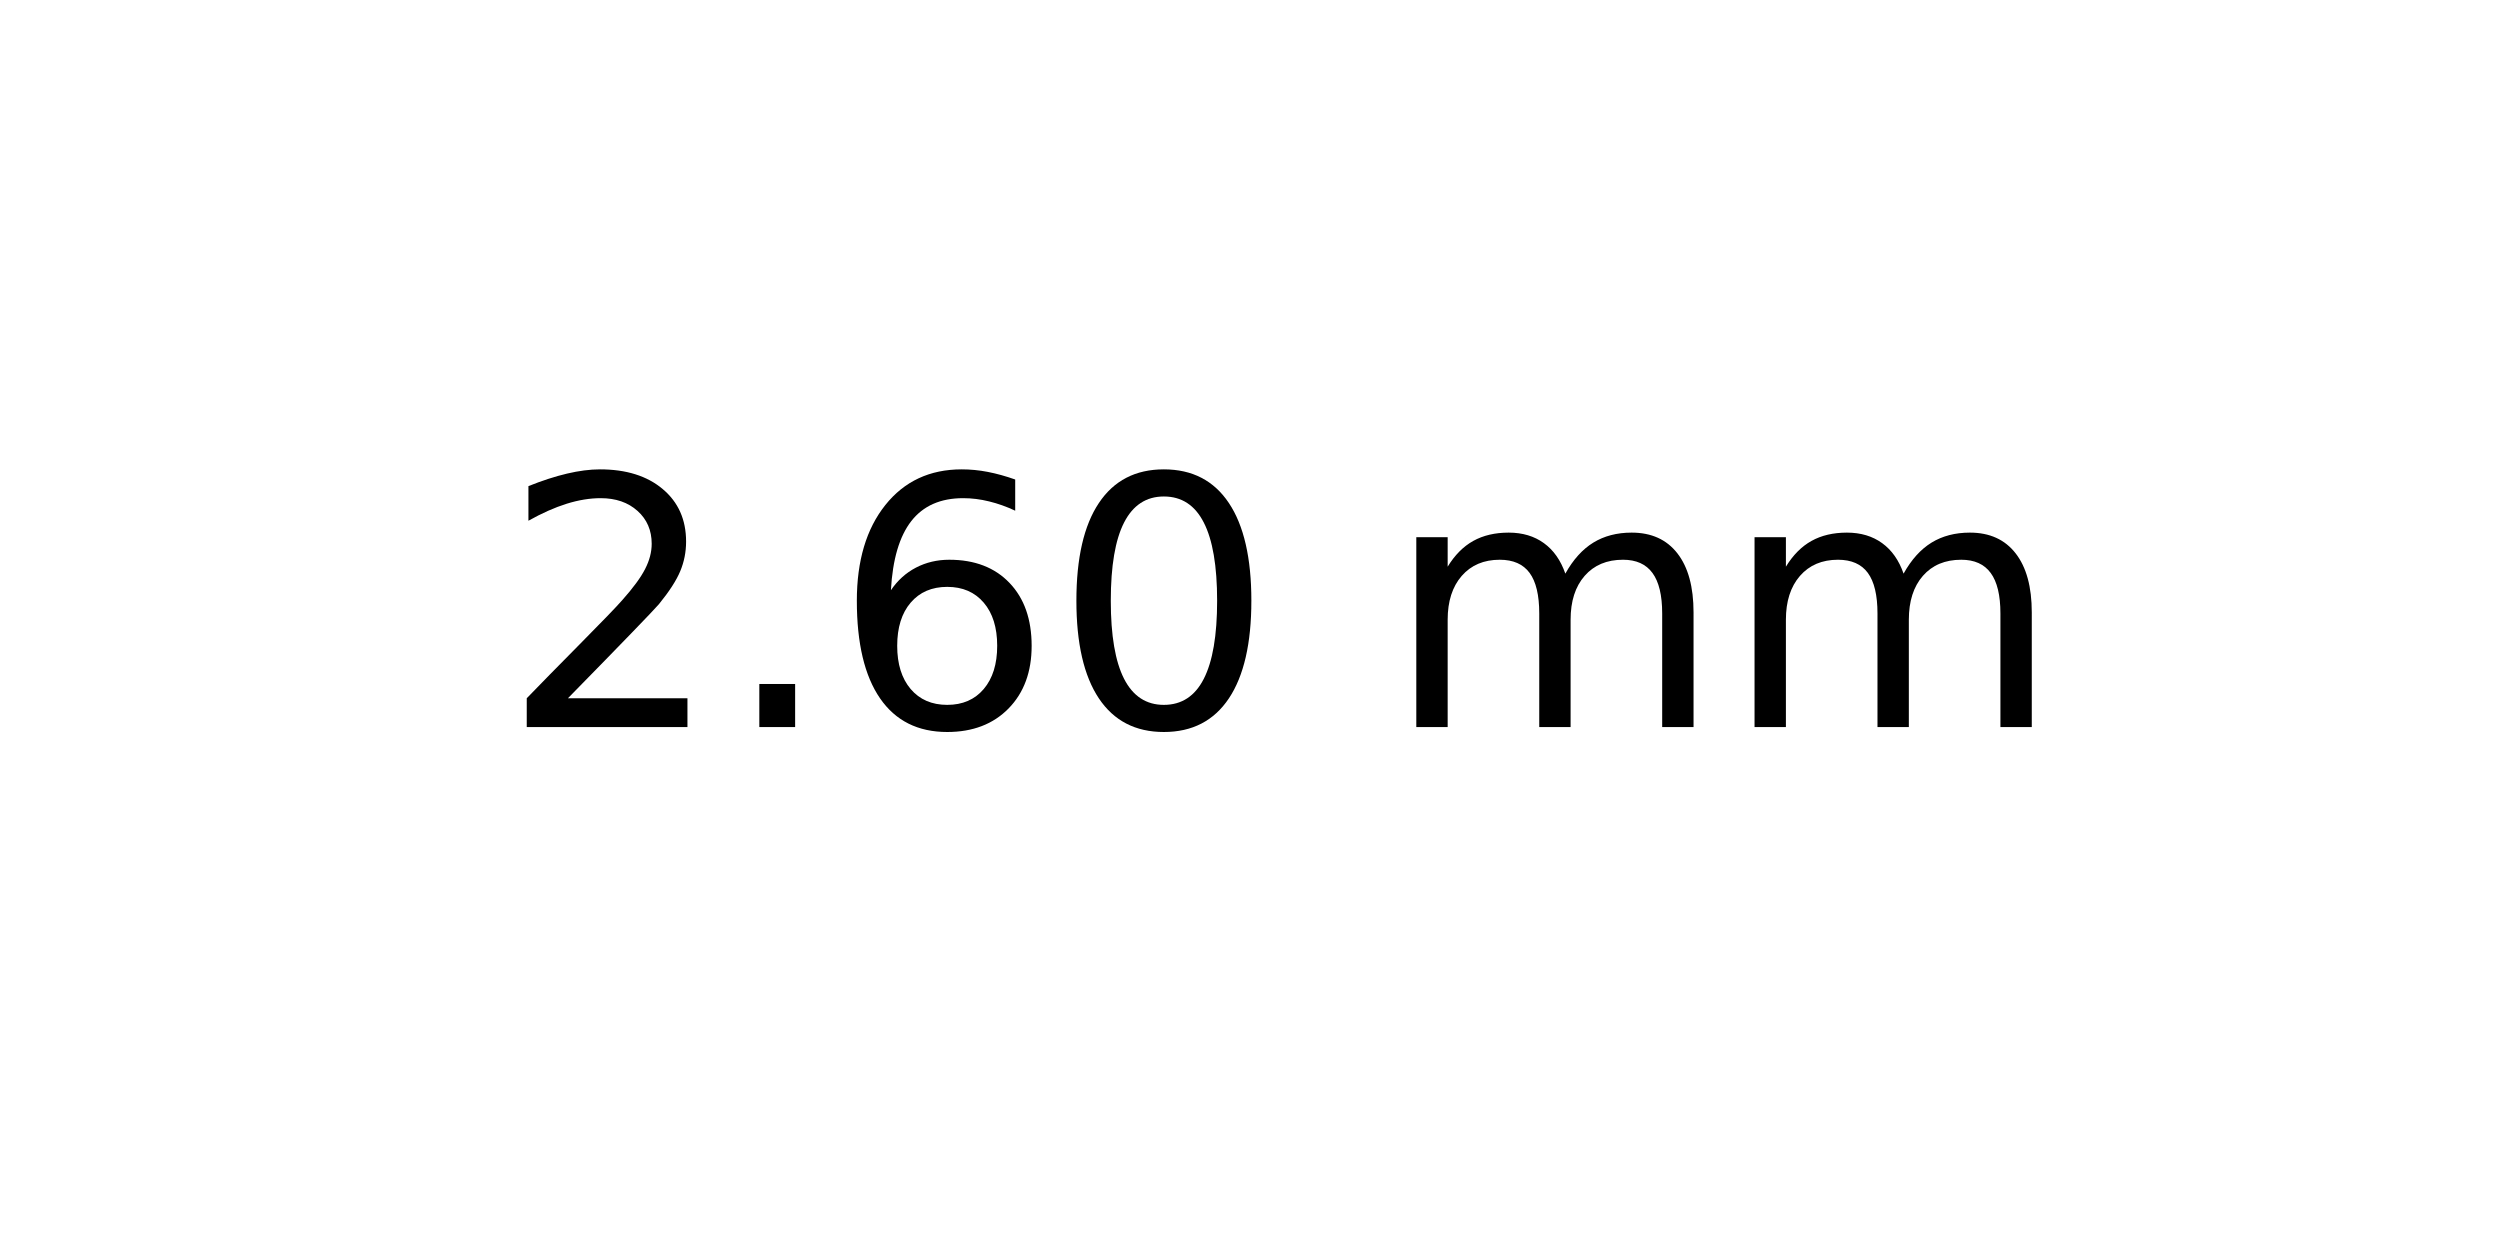
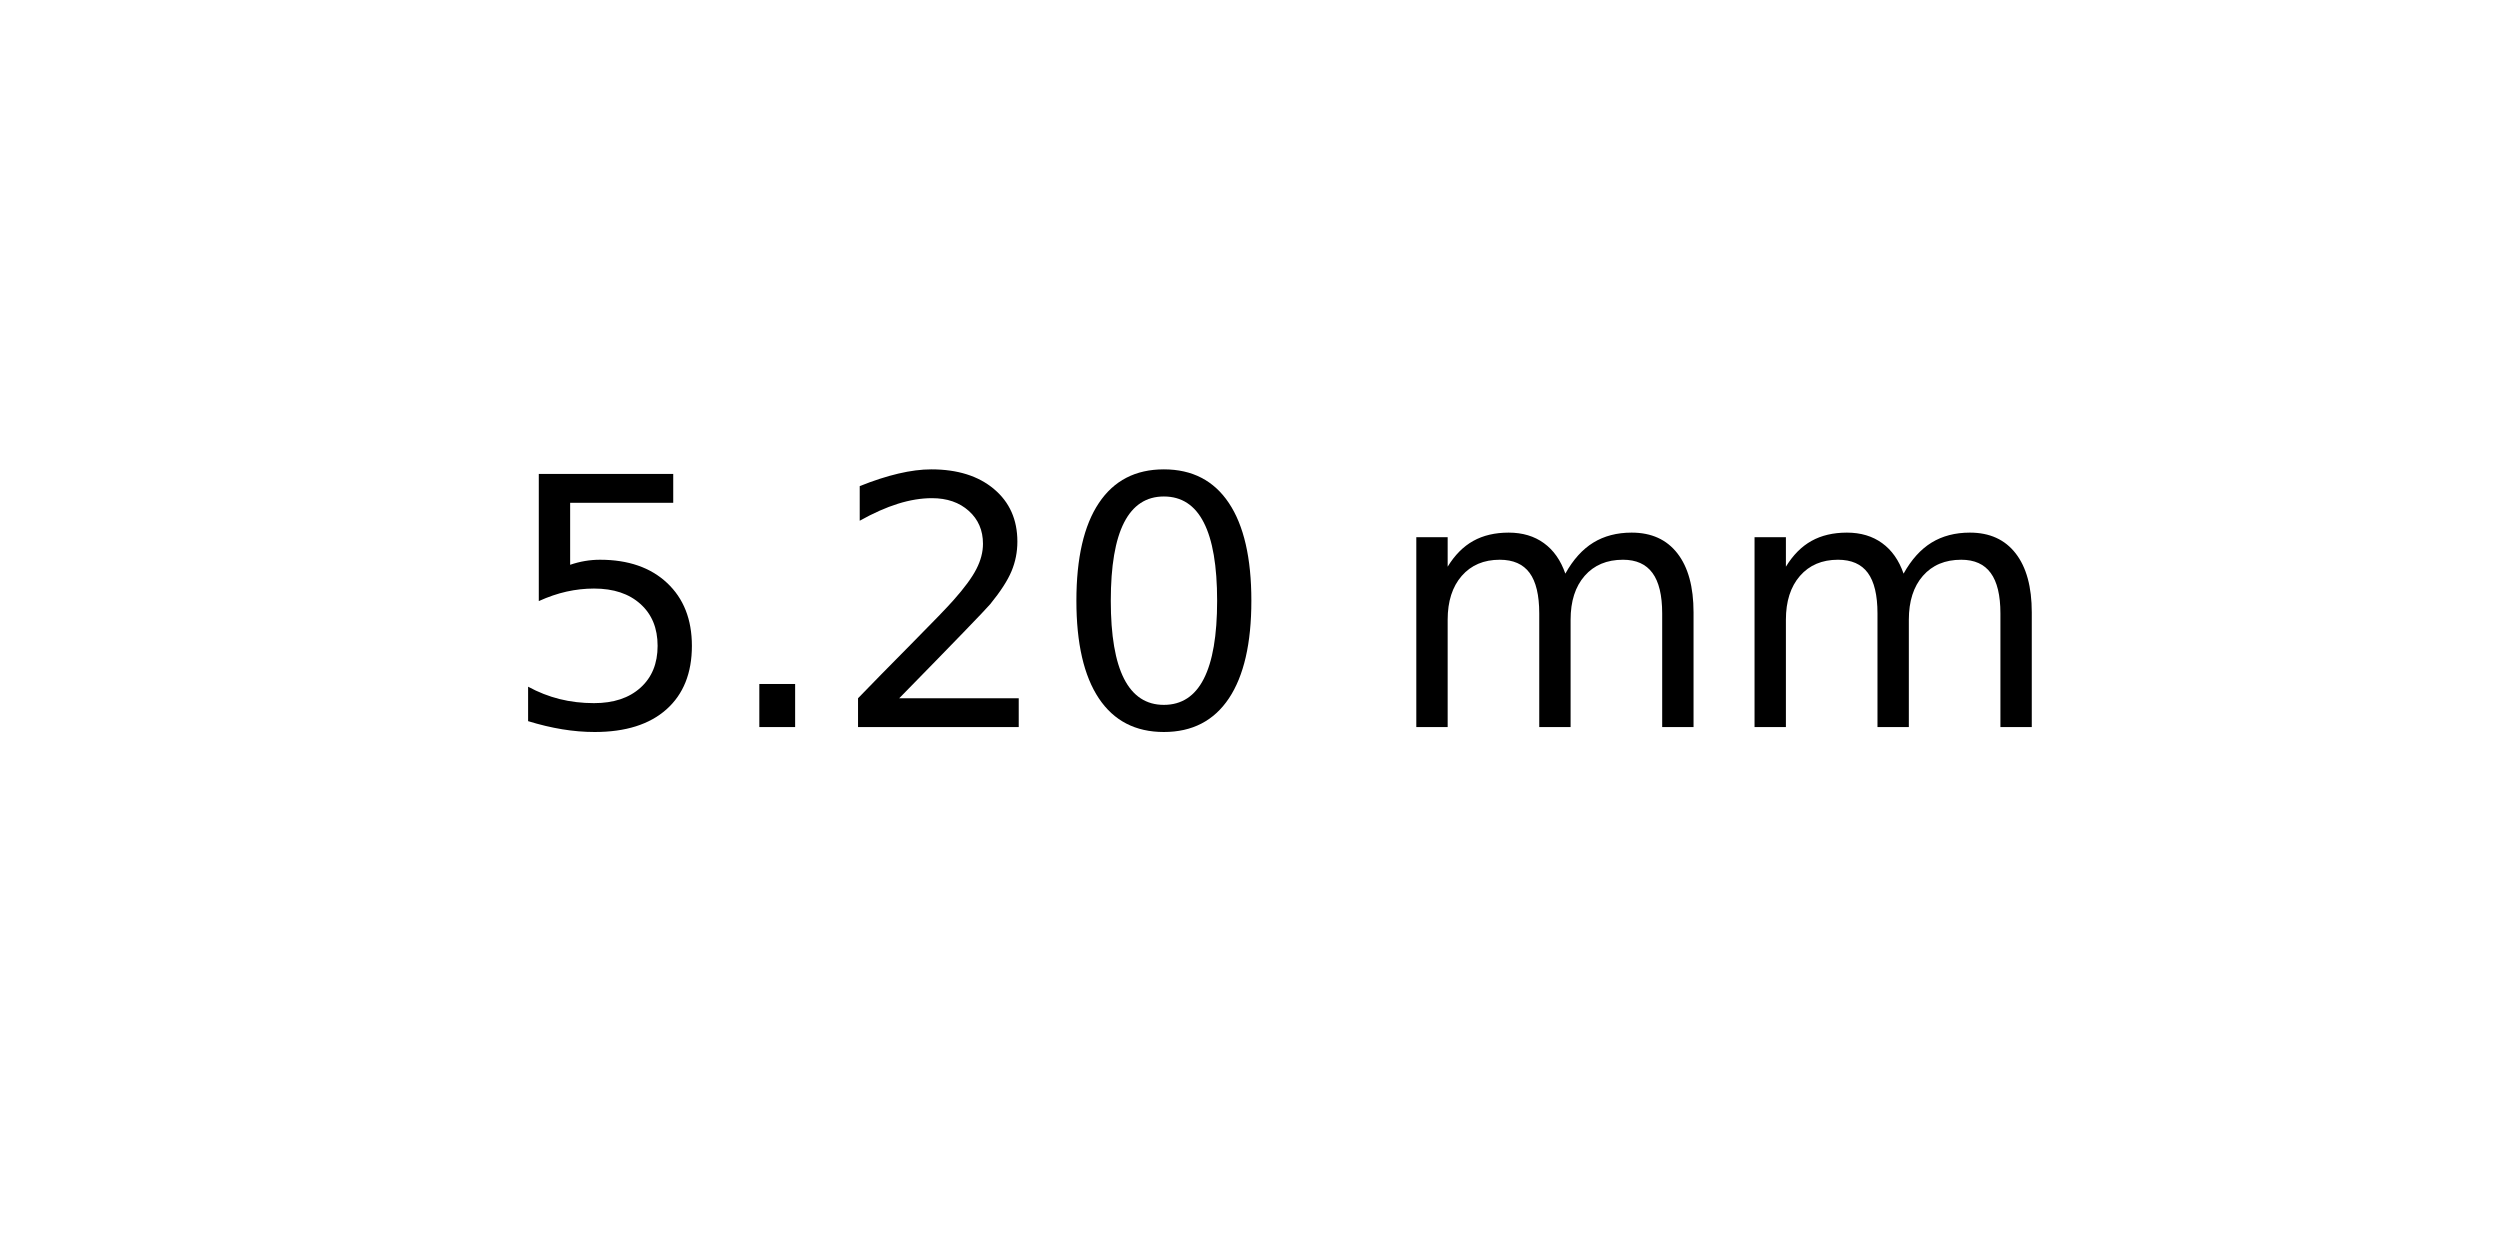
<svg xmlns="http://www.w3.org/2000/svg" xmlns:xlink="http://www.w3.org/1999/xlink" width="72pt" height="36pt" viewBox="0 0 72 36" version="1.1">
  <defs>
    <style type="text/css">*{stroke-linejoin: round; stroke-linecap: butt}</style>
  </defs>
  <g id="figure_1">
    <g id="axes_1">
      <g id="text_1">
        <g transform="translate(14.4375 20.93937) scale(0.1 -0.1)">
          <defs>
+             <path id="DejaVuSans-35" d="M 691 4666  L 3169 4666  L 3169 4134  L 1269 4134  L 1269 2991  Q 1406 3038 1543 3061  Q 1681 3084 1819 3084  Q 2600 3084 3056 2656  Q 3513 2228 3513 1497  Q 3513 744 3044 326  Q 2575 -91 1722 -91  Q 1428 -91 1123 -41  Q 819 9 494 109  L 494 744  Q 775 591 1075 516  Q 1375 441 1709 441  Q 2250 441 2565 725  Q 2881 1009 2881 1497  Q 2881 1984 2565 2268  Q 2250 2553 1709 2553  Q 1456 2553 1204 2497  Q 953 2441 691 2322  L 691 4666  z " transform="scale(0.015625)" />
+             <path id="DejaVuSans-2e" d="M 684 794  L 1344 794  L 1344 0  L 684 0  L 684 794  z " transform="scale(0.015625)" />
            <path id="DejaVuSans-32" d="M 1228 531  L 3431 531  L 3431 0  L 469 0  L 469 531  Q 828 903 1448 1529  Q 2069 2156 2228 2338  Q 2531 2678 2651 2914  Q 2772 3150 2772 3378  Q 2772 3750 2511 3984  Q 2250 4219 1831 4219  Q 1534 4219 1204 4116  Q 875 4013 500 3803  L 500 4441  Q 881 4594 1212 4672  Q 1544 4750 1819 4750  Q 2544 4750 2975 4387  Q 3406 4025 3406 3419  Q 3406 3131 3298 2873  Q 3191 2616 2906 2266  Q 2828 2175 2409 1742  Q 1991 1309 1228 531  z " transform="scale(0.015625)" />
-             <path id="DejaVuSans-2e" d="M 684 794  L 1344 794  L 1344 0  L 684 0  L 684 794  z " transform="scale(0.015625)" />
-             <path id="DejaVuSans-36" d="M 2113 2584  Q 1688 2584 1439 2293  Q 1191 2003 1191 1497  Q 1191 994 1439 701  Q 1688 409 2113 409  Q 2538 409 2786 701  Q 3034 994 3034 1497  Q 3034 2003 2786 2293  Q 2538 2584 2113 2584  z M 3366 4563  L 3366 3988  Q 3128 4100 2886 4159  Q 2644 4219 2406 4219  Q 1781 4219 1451 3797  Q 1122 3375 1075 2522  Q 1259 2794 1537 2939  Q 1816 3084 2150 3084  Q 2853 3084 3261 2657  Q 3669 2231 3669 1497  Q 3669 778 3244 343  Q 2819 -91 2113 -91  Q 1303 -91 875 529  Q 447 1150 447 2328  Q 447 3434 972 4092  Q 1497 4750 2381 4750  Q 2619 4750 2861 4703  Q 3103 4656 3366 4563  z " transform="scale(0.015625)" />
            <path id="DejaVuSans-30" d="M 2034 4250  Q 1547 4250 1301 3770  Q 1056 3291 1056 2328  Q 1056 1369 1301 889  Q 1547 409 2034 409  Q 2525 409 2770 889  Q 3016 1369 3016 2328  Q 3016 3291 2770 3770  Q 2525 4250 2034 4250  z M 2034 4750  Q 2819 4750 3233 4129  Q 3647 3509 3647 2328  Q 3647 1150 3233 529  Q 2819 -91 2034 -91  Q 1250 -91 836 529  Q 422 1150 422 2328  Q 422 3509 836 4129  Q 1250 4750 2034 4750  z " transform="scale(0.015625)" />
            <path id="DejaVuSans-20" transform="scale(0.015625)" />
            <path id="DejaVuSans-6d" d="M 3328 2828  Q 3544 3216 3844 3400  Q 4144 3584 4550 3584  Q 5097 3584 5394 3201  Q 5691 2819 5691 2113  L 5691 0  L 5113 0  L 5113 2094  Q 5113 2597 4934 2840  Q 4756 3084 4391 3084  Q 3944 3084 3684 2787  Q 3425 2491 3425 1978  L 3425 0  L 2847 0  L 2847 2094  Q 2847 2600 2669 2842  Q 2491 3084 2119 3084  Q 1678 3084 1418 2786  Q 1159 2488 1159 1978  L 1159 0  L 581 0  L 581 3500  L 1159 3500  L 1159 2956  Q 1356 3278 1631 3431  Q 1906 3584 2284 3584  Q 2666 3584 2933 3390  Q 3200 3197 3328 2828  z " transform="scale(0.015625)" />
          </defs>
-           <use xlink:href="#DejaVuSans-32" />
+           <use xlink:href="#DejaVuSans-35" />
          <use xlink:href="#DejaVuSans-2e" x="63.623" />
-           <use xlink:href="#DejaVuSans-36" x="95.41" />
+           <use xlink:href="#DejaVuSans-32" x="95.41" />
          <use xlink:href="#DejaVuSans-30" x="159.033" />
          <use xlink:href="#DejaVuSans-20" x="222.656" />
          <use xlink:href="#DejaVuSans-6d" x="254.443" />
          <use xlink:href="#DejaVuSans-6d" x="351.855" />
        </g>
      </g>
    </g>
  </g>
</svg>
